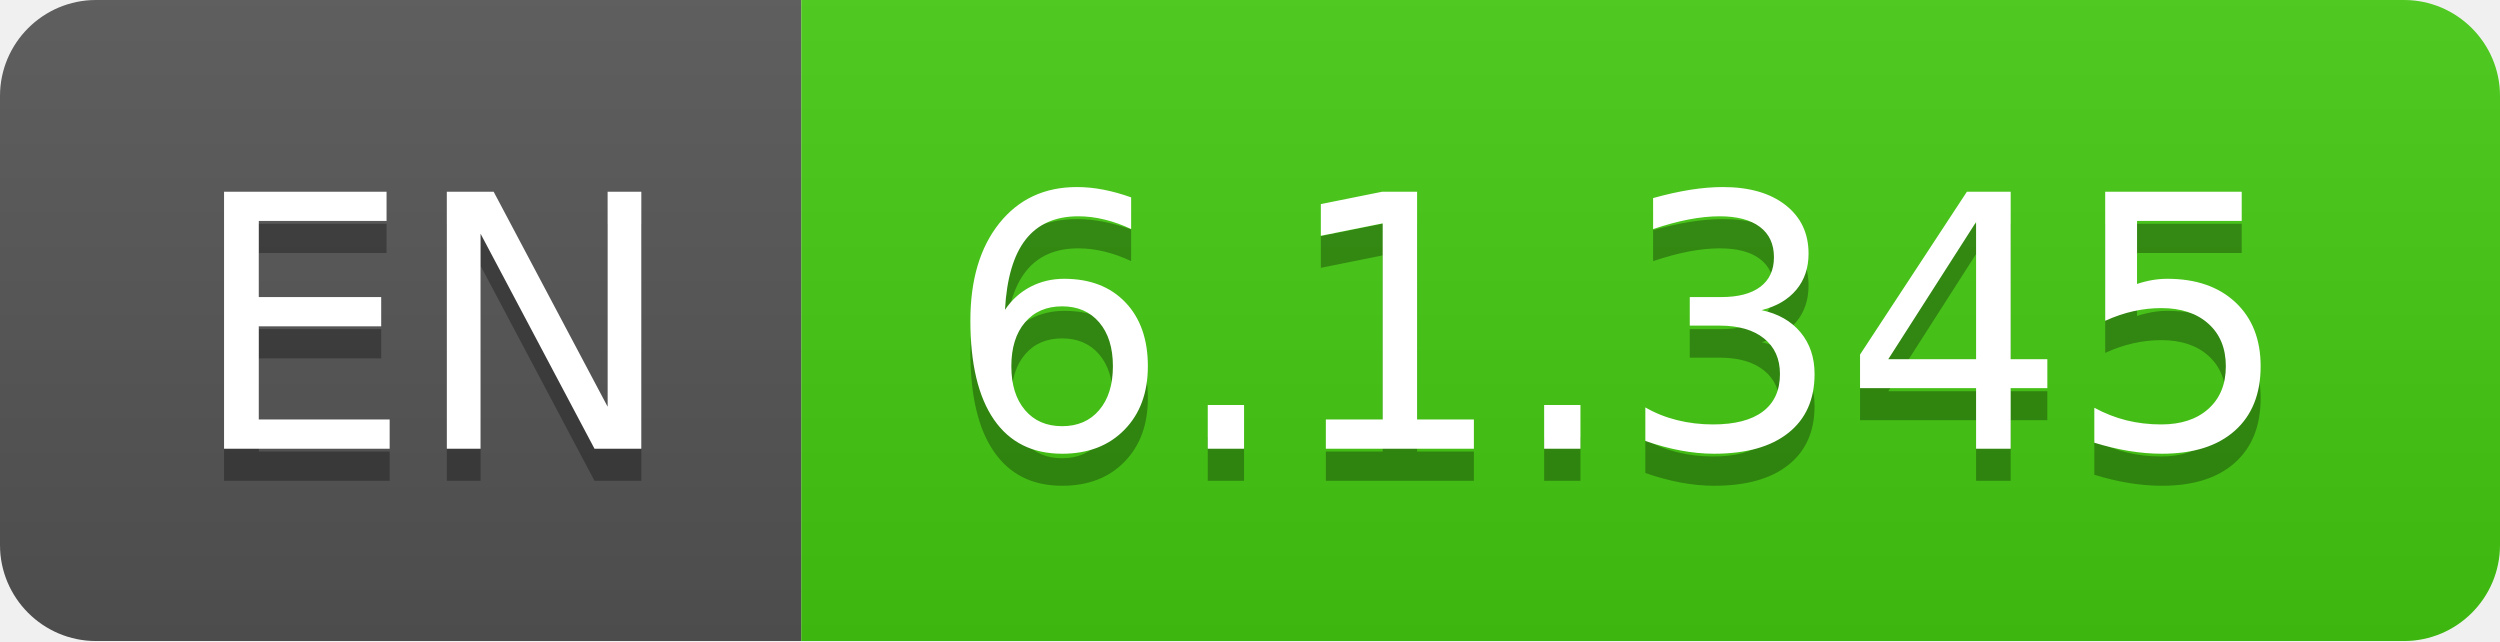
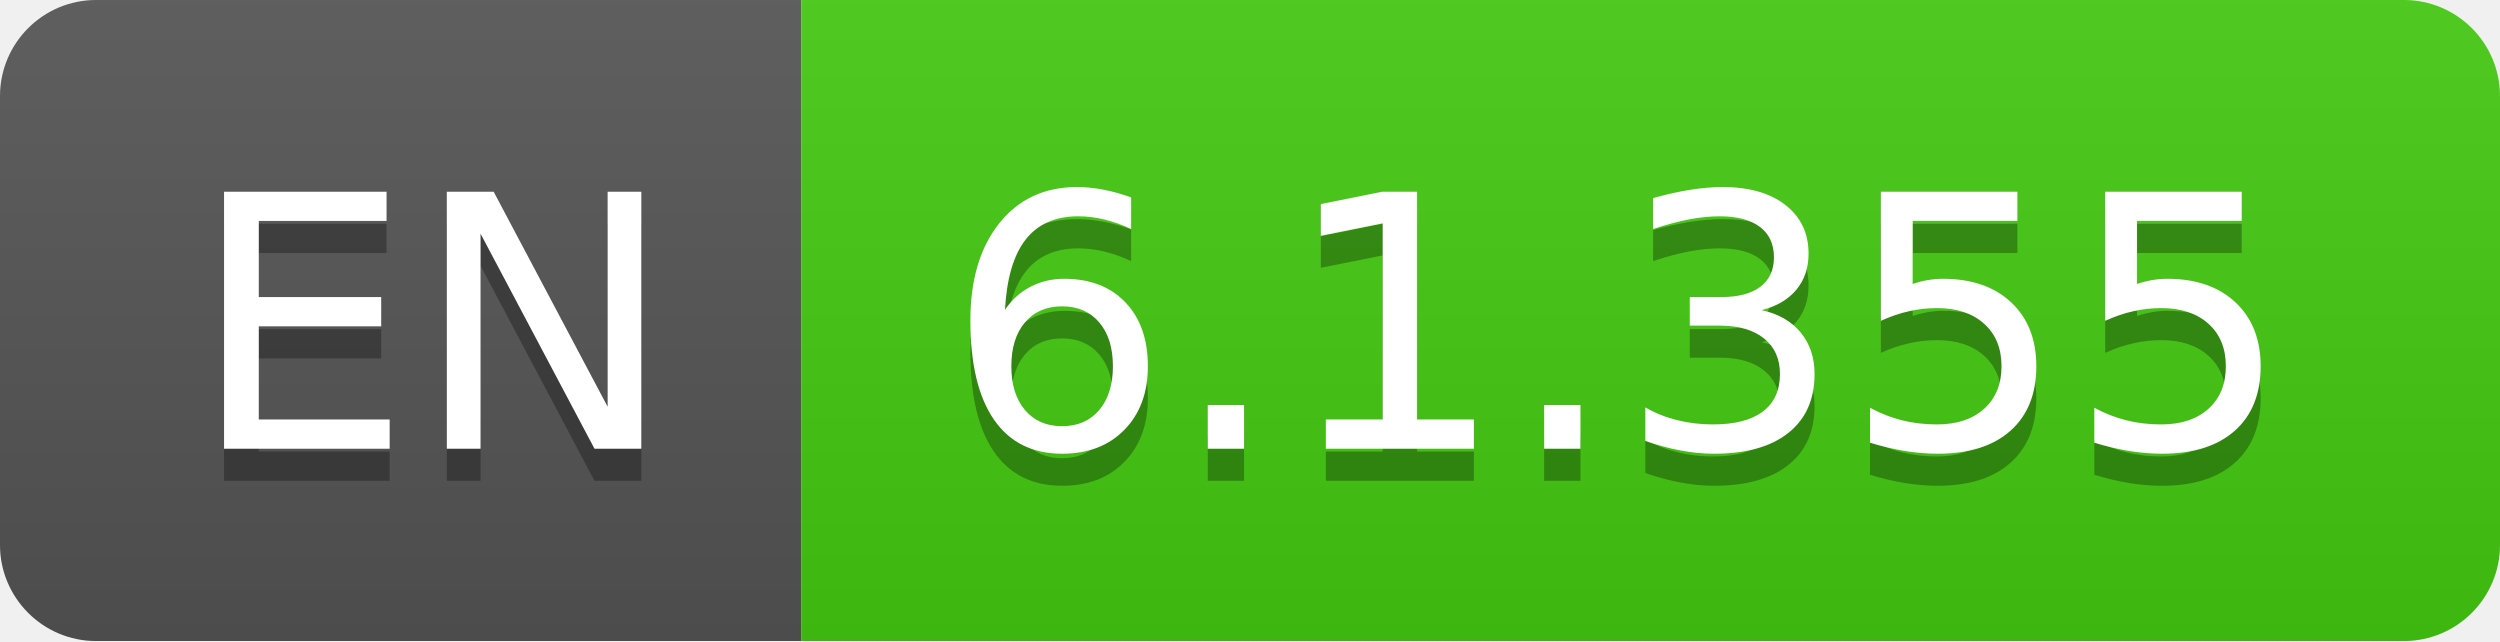
- <svg xmlns="http://www.w3.org/2000/svg" width="78" height="20" role="img" aria-label="EN: 6.1.345">
+ <svg xmlns="http://www.w3.org/2000/svg" width="78" height="20" role="img" aria-label="EN: 6.1.355">
  <linearGradient id="s" x2="0" y2="100%">
    <stop offset="0" stop-color="#bbb" stop-opacity=".1" />
    <stop offset="1" stop-opacity=".1" />
  </linearGradient>
  <clipPath id="r">
    <rect width="78" height="20" rx="3" fill="#fff" />
  </clipPath>
  <g clip-path="url(#r)">
    <rect width="25" height="20" fill="#555" />
    <rect x="25" width="53" height="20" fill="#4c1" />
    <rect width="78" height="20" fill="url(#s)" />
  </g>
  <g fill="#fff" text-anchor="middle" font-family="Verdana,Geneva,DejaVu Sans,sans-serif" text-rendering="geometricPrecision" font-size="110">
    <text aria-hidden="true" x="135" y="150" fill="#010101" fill-opacity=".3" transform="scale(.1)" textLength="150">EN</text>
    <text x="135" y="140" transform="scale(.1)" fill="#fff" textLength="150">EN</text>
-     <text aria-hidden="true" x="505" y="150" fill="#010101" fill-opacity=".3" transform="scale(.1)" textLength="430">6.1.345</text>
-     <text x="505" y="140" transform="scale(.1)" fill="#fff" textLength="430">6.1.345</text>
+     <text aria-hidden="true" x="505" y="150" fill="#010101" fill-opacity=".3" transform="scale(.1)" textLength="430">6.1.355</text>
+     <text x="505" y="140" transform="scale(.1)" fill="#fff" textLength="430">6.1.355</text>
  </g>
</svg>
